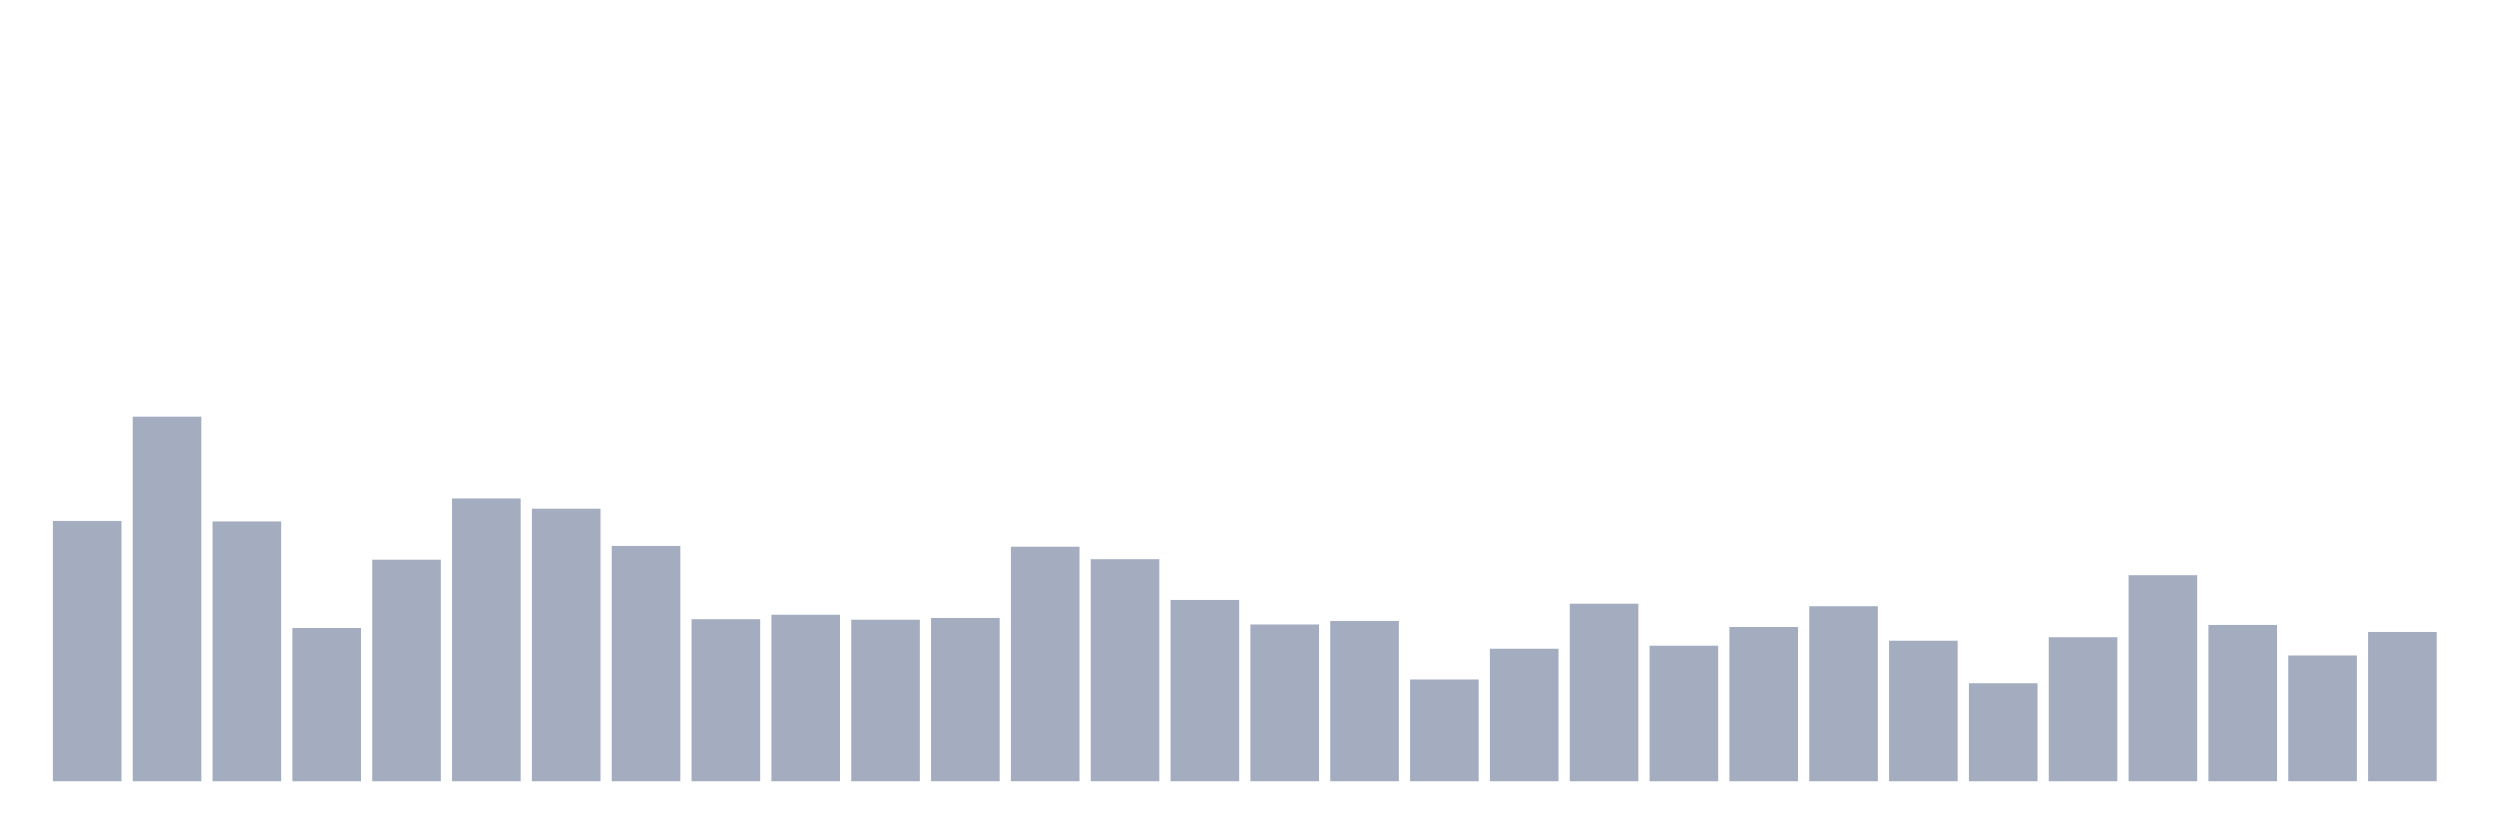
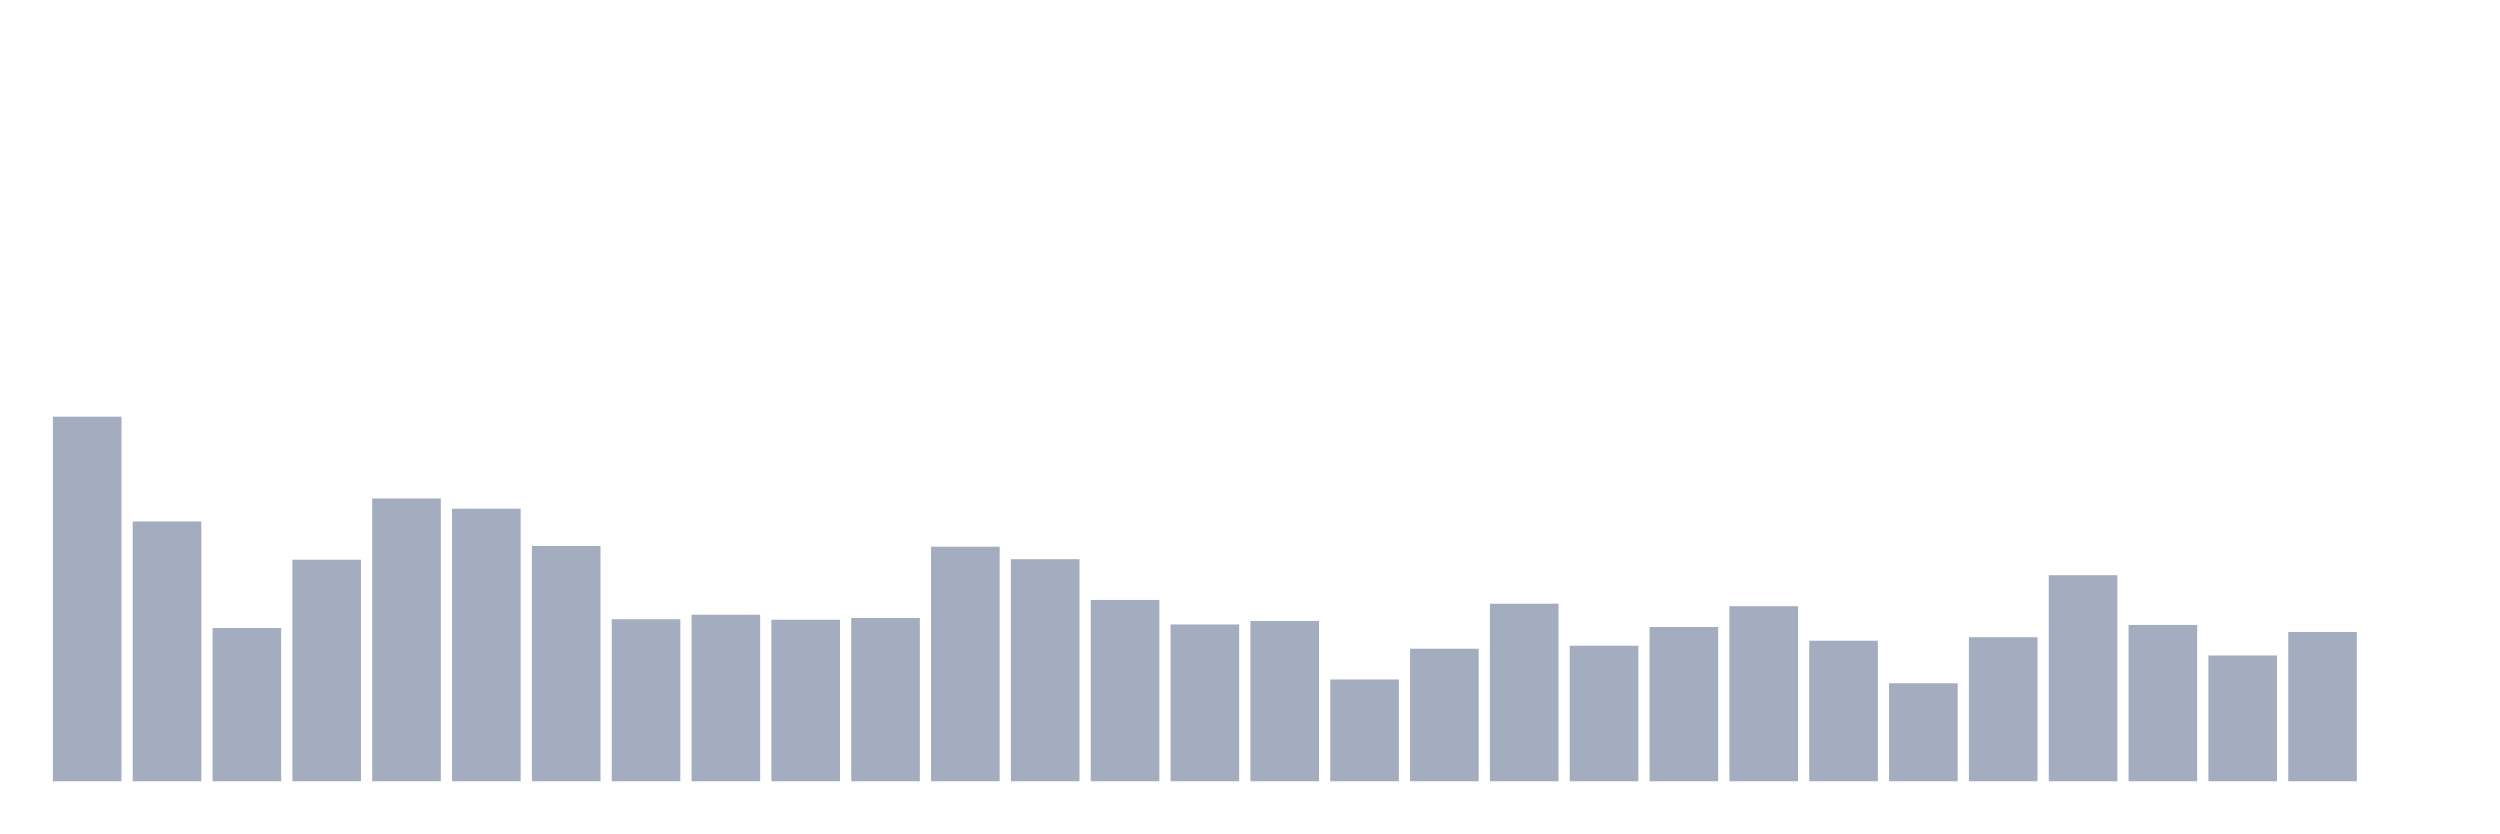
<svg xmlns="http://www.w3.org/2000/svg" viewBox="0 0 480 160">
  <g transform="translate(10,10)">
-     <rect class="bar" x="0.153" width="13.175" y="90.021" height="49.979" fill="rgb(164,173,192)" />
-     <rect class="bar" x="15.482" width="13.175" y="70" height="70" fill="rgb(164,173,192)" />
-     <rect class="bar" x="30.81" width="13.175" y="90.117" height="49.883" fill="rgb(164,173,192)" />
-     <rect class="bar" x="46.138" width="13.175" y="110.569" height="29.431" fill="rgb(164,173,192)" />
-     <rect class="bar" x="61.466" width="13.175" y="97.462" height="42.538" fill="rgb(164,173,192)" />
-     <rect class="bar" x="76.794" width="13.175" y="85.7" height="54.3" fill="rgb(164,173,192)" />
-     <rect class="bar" x="92.123" width="13.175" y="87.668" height="52.332" fill="rgb(164,173,192)" />
-     <rect class="bar" x="107.451" width="13.175" y="94.822" height="45.178" fill="rgb(164,173,192)" />
-     <rect class="bar" x="122.779" width="13.175" y="108.889" height="31.111" fill="rgb(164,173,192)" />
-     <rect class="bar" x="138.107" width="13.175" y="108.025" height="31.975" fill="rgb(164,173,192)" />
-     <rect class="bar" x="153.436" width="13.175" y="108.985" height="31.015" fill="rgb(164,173,192)" />
-     <rect class="bar" x="168.764" width="13.175" y="108.649" height="31.351" fill="rgb(164,173,192)" />
-     <rect class="bar" x="184.092" width="13.175" y="94.966" height="45.034" fill="rgb(164,173,192)" />
-     <rect class="bar" x="199.42" width="13.175" y="97.366" height="42.634" fill="rgb(164,173,192)" />
-     <rect class="bar" x="214.748" width="13.175" y="105.192" height="34.808" fill="rgb(164,173,192)" />
-     <rect class="bar" x="230.077" width="13.175" y="109.897" height="30.103" fill="rgb(164,173,192)" />
-     <rect class="bar" x="245.405" width="13.175" y="109.225" height="30.775" fill="rgb(164,173,192)" />
-     <rect class="bar" x="260.733" width="13.175" y="120.46" height="19.54" fill="rgb(164,173,192)" />
-     <rect class="bar" x="276.061" width="13.175" y="114.554" height="25.446" fill="rgb(164,173,192)" />
-     <rect class="bar" x="291.39" width="13.175" y="105.912" height="34.088" fill="rgb(164,173,192)" />
-     <rect class="bar" x="306.718" width="13.175" y="113.978" height="26.022" fill="rgb(164,173,192)" />
-     <rect class="bar" x="322.046" width="13.175" y="110.377" height="29.623" fill="rgb(164,173,192)" />
-     <rect class="bar" x="337.374" width="13.175" y="106.392" height="33.608" fill="rgb(164,173,192)" />
-     <rect class="bar" x="352.702" width="13.175" y="113.018" height="26.982" fill="rgb(164,173,192)" />
-     <rect class="bar" x="368.031" width="13.175" y="121.18" height="18.82" fill="rgb(164,173,192)" />
-     <rect class="bar" x="383.359" width="13.175" y="112.346" height="27.654" fill="rgb(164,173,192)" />
-     <rect class="bar" x="398.687" width="13.175" y="100.439" height="39.561" fill="rgb(164,173,192)" />
-     <rect class="bar" x="414.015" width="13.175" y="109.993" height="30.007" fill="rgb(164,173,192)" />
-     <rect class="bar" x="429.344" width="13.175" y="115.85" height="24.15" fill="rgb(164,173,192)" />
-     <rect class="bar" x="444.672" width="13.175" y="111.337" height="28.663" fill="rgb(164,173,192)" />
+     <rect class="bar" x="0.153" width="13.175" y="70" height="70" fill="rgb(164,173,192)" />
+     <rect class="bar" x="15.482" width="13.175" y="90.117" height="49.883" fill="rgb(164,173,192)" />
+     <rect class="bar" x="30.81" width="13.175" y="110.569" height="29.431" fill="rgb(164,173,192)" />
+     <rect class="bar" x="46.138" width="13.175" y="97.462" height="42.538" fill="rgb(164,173,192)" />
+     <rect class="bar" x="61.466" width="13.175" y="85.7" height="54.3" fill="rgb(164,173,192)" />
+     <rect class="bar" x="76.794" width="13.175" y="87.668" height="52.332" fill="rgb(164,173,192)" />
+     <rect class="bar" x="92.123" width="13.175" y="94.822" height="45.178" fill="rgb(164,173,192)" />
+     <rect class="bar" x="107.451" width="13.175" y="108.889" height="31.111" fill="rgb(164,173,192)" />
+     <rect class="bar" x="122.779" width="13.175" y="108.025" height="31.975" fill="rgb(164,173,192)" />
+     <rect class="bar" x="138.107" width="13.175" y="108.985" height="31.015" fill="rgb(164,173,192)" />
+     <rect class="bar" x="153.436" width="13.175" y="108.649" height="31.351" fill="rgb(164,173,192)" />
+     <rect class="bar" x="168.764" width="13.175" y="94.966" height="45.034" fill="rgb(164,173,192)" />
+     <rect class="bar" x="184.092" width="13.175" y="97.366" height="42.634" fill="rgb(164,173,192)" />
+     <rect class="bar" x="199.42" width="13.175" y="105.192" height="34.808" fill="rgb(164,173,192)" />
+     <rect class="bar" x="214.748" width="13.175" y="109.897" height="30.103" fill="rgb(164,173,192)" />
+     <rect class="bar" x="230.077" width="13.175" y="109.225" height="30.775" fill="rgb(164,173,192)" />
+     <rect class="bar" x="245.405" width="13.175" y="120.46" height="19.54" fill="rgb(164,173,192)" />
+     <rect class="bar" x="260.733" width="13.175" y="114.554" height="25.446" fill="rgb(164,173,192)" />
+     <rect class="bar" x="276.061" width="13.175" y="105.912" height="34.088" fill="rgb(164,173,192)" />
+     <rect class="bar" x="291.39" width="13.175" y="113.978" height="26.022" fill="rgb(164,173,192)" />
+     <rect class="bar" x="306.718" width="13.175" y="110.377" height="29.623" fill="rgb(164,173,192)" />
+     <rect class="bar" x="322.046" width="13.175" y="106.392" height="33.608" fill="rgb(164,173,192)" />
+     <rect class="bar" x="337.374" width="13.175" y="113.018" height="26.982" fill="rgb(164,173,192)" />
+     <rect class="bar" x="352.702" width="13.175" y="121.18" height="18.82" fill="rgb(164,173,192)" />
+     <rect class="bar" x="368.031" width="13.175" y="112.346" height="27.654" fill="rgb(164,173,192)" />
+     <rect class="bar" x="383.359" width="13.175" y="100.439" height="39.561" fill="rgb(164,173,192)" />
+     <rect class="bar" x="398.687" width="13.175" y="109.993" height="30.007" fill="rgb(164,173,192)" />
+     <rect class="bar" x="414.015" width="13.175" y="115.85" height="24.15" fill="rgb(164,173,192)" />
+     <rect class="bar" x="429.344" width="13.175" y="111.337" height="28.663" fill="rgb(164,173,192)" />
+     <rect class="bar" x="444.672" width="13.175" y="140" height="0" fill="rgb(164,173,192)" />
  </g>
</svg>
